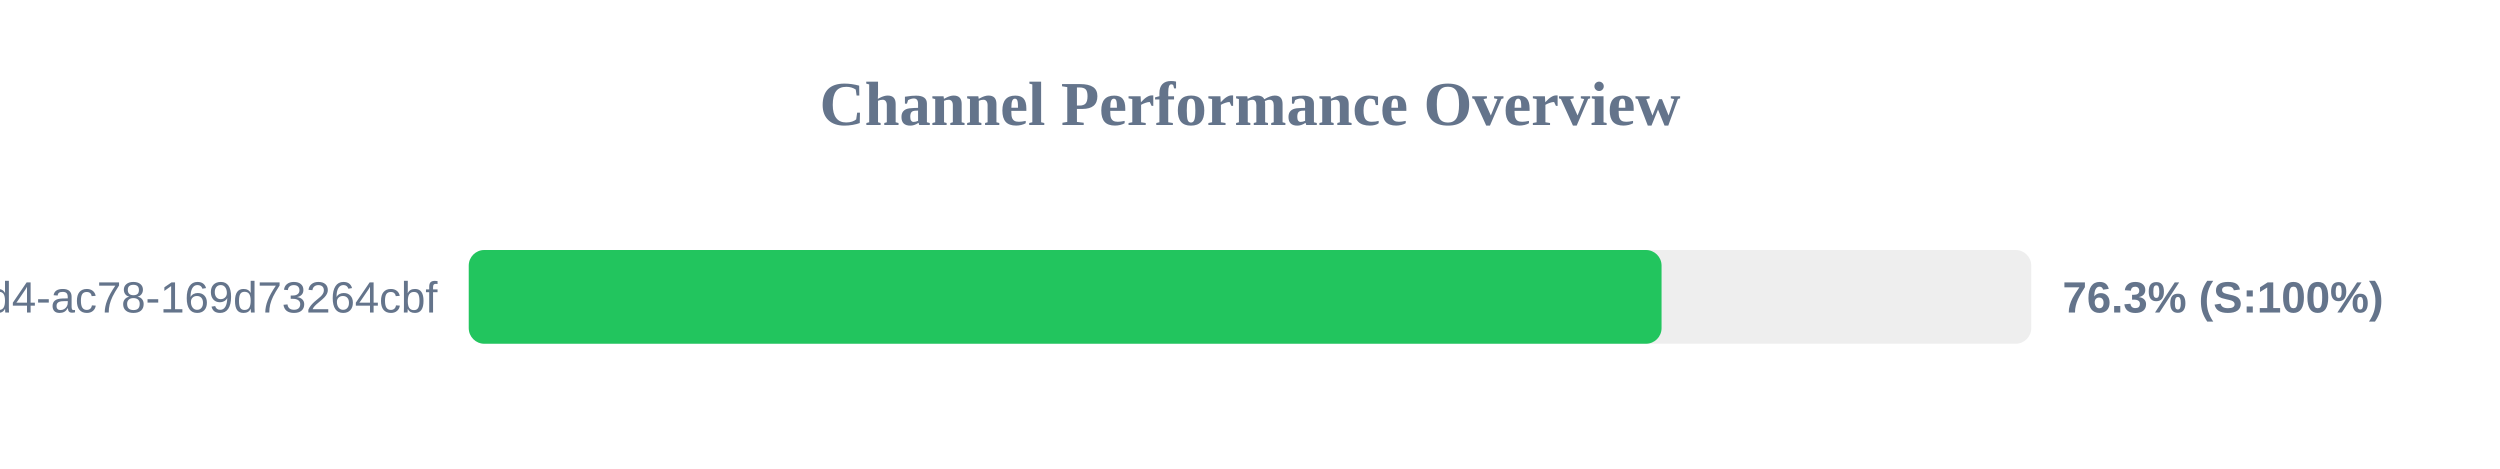
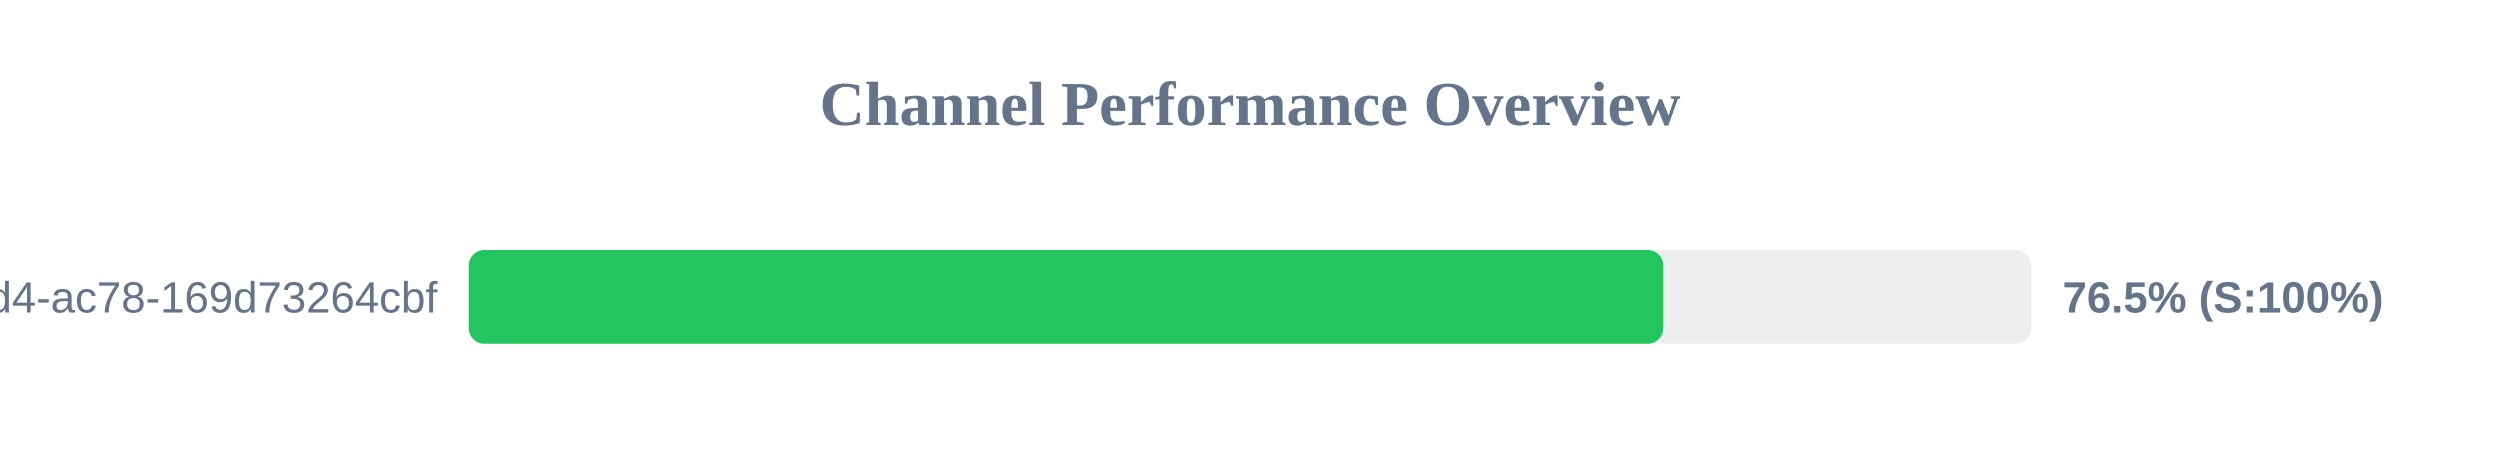
<svg xmlns="http://www.w3.org/2000/svg" width="800" height="150" version="1.1">
  <style>
        .row { font: 14px Arial; fill: #64748b; }
        .score { font: bold 14px Arial; fill: #64748b; }
    </style>
  <text x="400" y="40" text-anchor="middle" font-size="20px" font-weight="bold" fill="#64748b">Channel Performance Overview</text>
  <rect x="150" y="80" width="500" height="30" fill="#eee" rx="5" />
-   <rect x="150" y="80" width="381.7" height="30" fill="#22c55e" rx="5" />
+   <rect x="150" y="80" width="382.25" height="30" fill="#22c55e" rx="5" />
  <text x="140" y="100" text-anchor="end" class="row">?uuid=48c2c901-72e6-46d4-ac78-169d73264cbf</text>
-   <text x="660" y="100" text-anchor="start" class="score">76.3% (S:100%)</text>
+   <text x="660" y="100" text-anchor="start" class="score">76.5% (S:100%)</text>
</svg>
